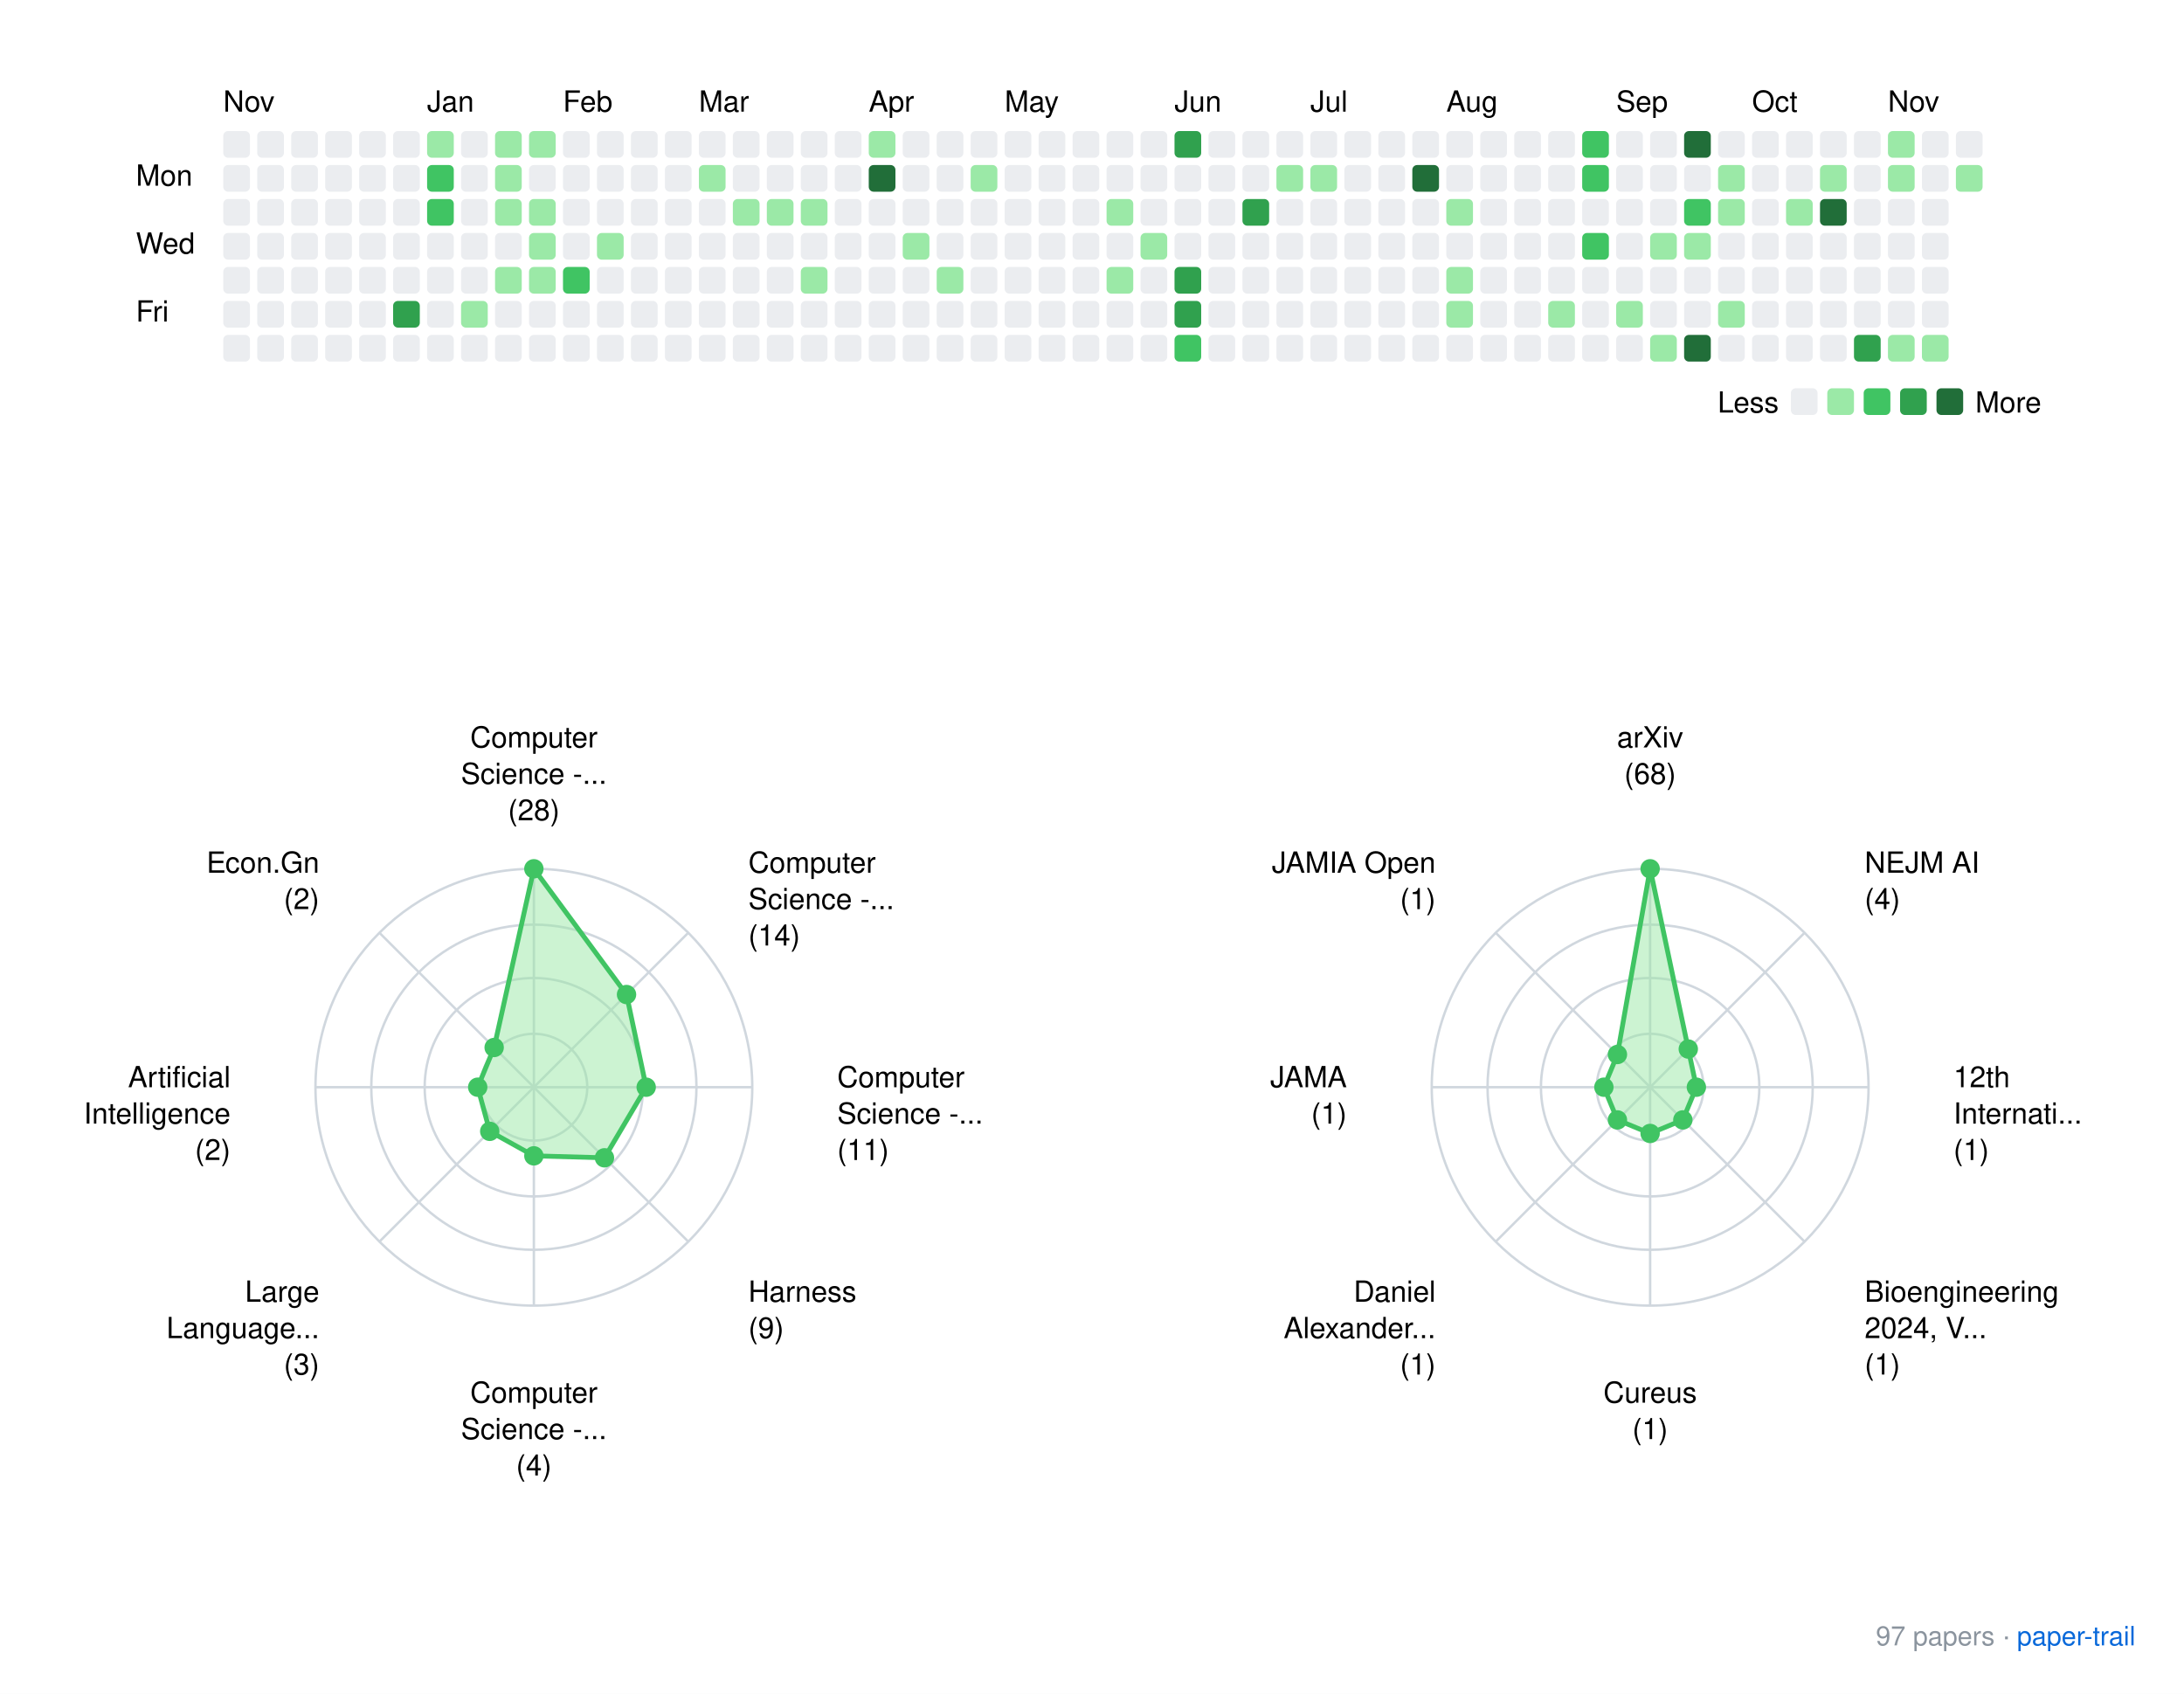
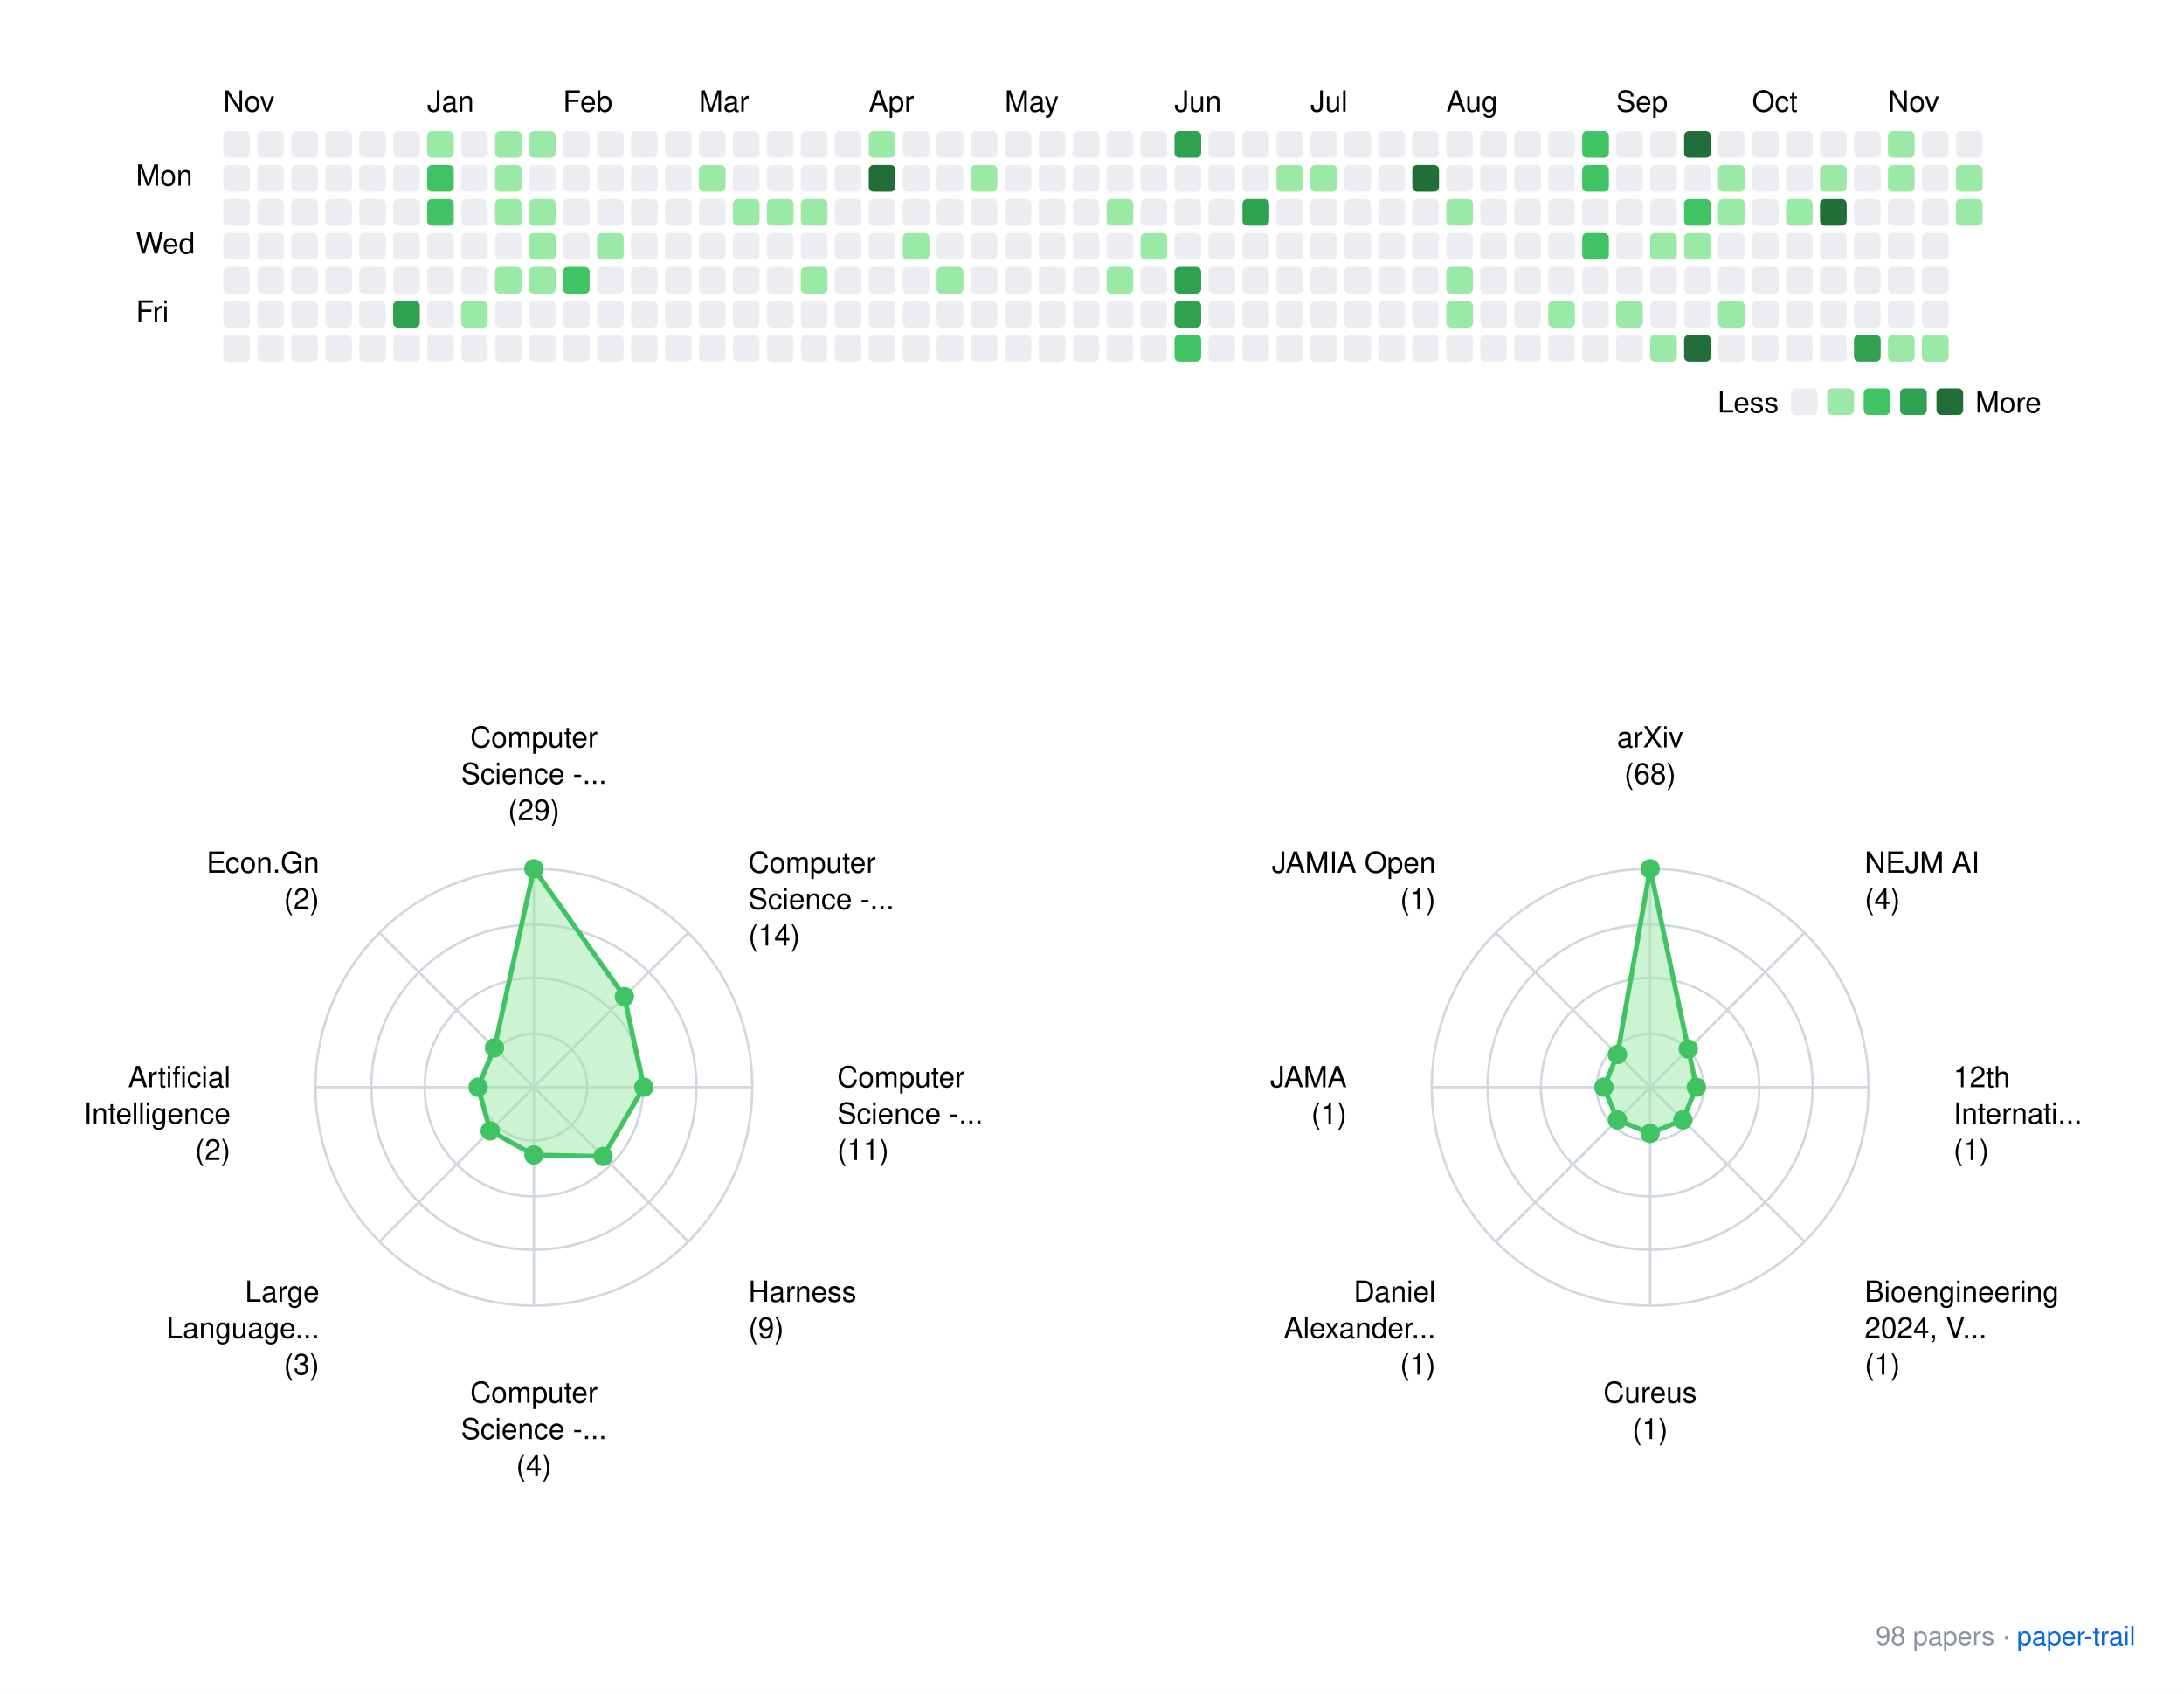
<svg xmlns="http://www.w3.org/2000/svg" xmlns:xlink="http://www.w3.org/1999/xlink" width="900" height="698">
  <rect width="900" height="698" fill="white" />
  <style>
    text { font-family: -apple-system, BlinkMacSystemFont, "Segoe UI", Helvetica, Arial, sans-serif; }
    .footer { font-size: 11px; fill: #8b949e; }
    .footer-link { font-size: 11px; fill: #0969da; }
  </style>
  <g transform="translate(40, 20)">
    <text x="52" y="26">Nov</text>
    <text x="136" y="26">Jan</text>
    <text x="192" y="26">Feb</text>
    <text x="248" y="26">Mar</text>
    <text x="318" y="26">Apr</text>
    <text x="374" y="26">May</text>
    <text x="444" y="26">Jun</text>
    <text x="500" y="26">Jul</text>
    <text x="556" y="26">Aug</text>
    <text x="626" y="26">Sep</text>
    <text x="682" y="26">Oct</text>
    <text x="738" y="26">Nov</text>
    <text x="16" y="56.5">Mon</text>
    <text x="16" y="84.5">Wed</text>
    <text x="16" y="112.5">Fri</text>
    <rect x="52" y="34" width="11" height="11" rx="2" ry="2" fill="#ebedf0" />
    <rect x="52" y="48" width="11" height="11" rx="2" ry="2" fill="#ebedf0" />
    <rect x="52" y="62" width="11" height="11" rx="2" ry="2" fill="#ebedf0" />
    <rect x="52" y="76" width="11" height="11" rx="2" ry="2" fill="#ebedf0" />
    <rect x="52" y="90" width="11" height="11" rx="2" ry="2" fill="#ebedf0" />
    <rect x="52" y="104" width="11" height="11" rx="2" ry="2" fill="#ebedf0" />
    <rect x="52" y="118" width="11" height="11" rx="2" ry="2" fill="#ebedf0" />
    <rect x="66" y="34" width="11" height="11" rx="2" ry="2" fill="#ebedf0" />
    <rect x="66" y="48" width="11" height="11" rx="2" ry="2" fill="#ebedf0" />
    <rect x="66" y="62" width="11" height="11" rx="2" ry="2" fill="#ebedf0" />
    <rect x="66" y="76" width="11" height="11" rx="2" ry="2" fill="#ebedf0" />
    <rect x="66" y="90" width="11" height="11" rx="2" ry="2" fill="#ebedf0" />
    <rect x="66" y="104" width="11" height="11" rx="2" ry="2" fill="#ebedf0" />
    <rect x="66" y="118" width="11" height="11" rx="2" ry="2" fill="#ebedf0" />
    <rect x="80" y="34" width="11" height="11" rx="2" ry="2" fill="#ebedf0" />
    <rect x="80" y="48" width="11" height="11" rx="2" ry="2" fill="#ebedf0" />
    <rect x="80" y="62" width="11" height="11" rx="2" ry="2" fill="#ebedf0" />
    <rect x="80" y="76" width="11" height="11" rx="2" ry="2" fill="#ebedf0" />
    <rect x="80" y="90" width="11" height="11" rx="2" ry="2" fill="#ebedf0" />
    <rect x="80" y="104" width="11" height="11" rx="2" ry="2" fill="#ebedf0" />
    <rect x="80" y="118" width="11" height="11" rx="2" ry="2" fill="#ebedf0" />
    <rect x="94" y="34" width="11" height="11" rx="2" ry="2" fill="#ebedf0" />
    <rect x="94" y="48" width="11" height="11" rx="2" ry="2" fill="#ebedf0" />
    <rect x="94" y="62" width="11" height="11" rx="2" ry="2" fill="#ebedf0" />
    <rect x="94" y="76" width="11" height="11" rx="2" ry="2" fill="#ebedf0" />
    <rect x="94" y="90" width="11" height="11" rx="2" ry="2" fill="#ebedf0" />
    <rect x="94" y="104" width="11" height="11" rx="2" ry="2" fill="#ebedf0" />
    <rect x="94" y="118" width="11" height="11" rx="2" ry="2" fill="#ebedf0" />
    <rect x="108" y="34" width="11" height="11" rx="2" ry="2" fill="#ebedf0" />
    <rect x="108" y="48" width="11" height="11" rx="2" ry="2" fill="#ebedf0" />
    <rect x="108" y="62" width="11" height="11" rx="2" ry="2" fill="#ebedf0" />
    <rect x="108" y="76" width="11" height="11" rx="2" ry="2" fill="#ebedf0" />
    <rect x="108" y="90" width="11" height="11" rx="2" ry="2" fill="#ebedf0" />
    <rect x="108" y="104" width="11" height="11" rx="2" ry="2" fill="#ebedf0" />
    <rect x="108" y="118" width="11" height="11" rx="2" ry="2" fill="#ebedf0" />
    <rect x="122" y="34" width="11" height="11" rx="2" ry="2" fill="#ebedf0" />
    <rect x="122" y="48" width="11" height="11" rx="2" ry="2" fill="#ebedf0" />
    <rect x="122" y="62" width="11" height="11" rx="2" ry="2" fill="#ebedf0" />
    <rect x="122" y="76" width="11" height="11" rx="2" ry="2" fill="#ebedf0" />
    <rect x="122" y="90" width="11" height="11" rx="2" ry="2" fill="#ebedf0" />
    <rect x="122" y="104" width="11" height="11" rx="2" ry="2" fill="#30a14e" />
    <rect x="122" y="118" width="11" height="11" rx="2" ry="2" fill="#ebedf0" />
    <rect x="136" y="34" width="11" height="11" rx="2" ry="2" fill="#9be9a7" />
    <rect x="136" y="48" width="11" height="11" rx="2" ry="2" fill="#40c463" />
    <rect x="136" y="62" width="11" height="11" rx="2" ry="2" fill="#40c463" />
    <rect x="136" y="76" width="11" height="11" rx="2" ry="2" fill="#ebedf0" />
    <rect x="136" y="90" width="11" height="11" rx="2" ry="2" fill="#ebedf0" />
    <rect x="136" y="104" width="11" height="11" rx="2" ry="2" fill="#ebedf0" />
    <rect x="136" y="118" width="11" height="11" rx="2" ry="2" fill="#ebedf0" />
    <rect x="150" y="34" width="11" height="11" rx="2" ry="2" fill="#ebedf0" />
    <rect x="150" y="48" width="11" height="11" rx="2" ry="2" fill="#ebedf0" />
    <rect x="150" y="62" width="11" height="11" rx="2" ry="2" fill="#ebedf0" />
    <rect x="150" y="76" width="11" height="11" rx="2" ry="2" fill="#ebedf0" />
    <rect x="150" y="90" width="11" height="11" rx="2" ry="2" fill="#ebedf0" />
    <rect x="150" y="104" width="11" height="11" rx="2" ry="2" fill="#9be9a7" />
    <rect x="150" y="118" width="11" height="11" rx="2" ry="2" fill="#ebedf0" />
    <rect x="164" y="34" width="11" height="11" rx="2" ry="2" fill="#9be9a7" />
    <rect x="164" y="48" width="11" height="11" rx="2" ry="2" fill="#9be9a7" />
    <rect x="164" y="62" width="11" height="11" rx="2" ry="2" fill="#9be9a7" />
    <rect x="164" y="76" width="11" height="11" rx="2" ry="2" fill="#ebedf0" />
    <rect x="164" y="90" width="11" height="11" rx="2" ry="2" fill="#9be9a7" />
    <rect x="164" y="104" width="11" height="11" rx="2" ry="2" fill="#ebedf0" />
    <rect x="164" y="118" width="11" height="11" rx="2" ry="2" fill="#ebedf0" />
    <rect x="178" y="34" width="11" height="11" rx="2" ry="2" fill="#9be9a7" />
    <rect x="178" y="48" width="11" height="11" rx="2" ry="2" fill="#ebedf0" />
    <rect x="178" y="62" width="11" height="11" rx="2" ry="2" fill="#9be9a7" />
    <rect x="178" y="76" width="11" height="11" rx="2" ry="2" fill="#9be9a7" />
    <rect x="178" y="90" width="11" height="11" rx="2" ry="2" fill="#9be9a7" />
    <rect x="178" y="104" width="11" height="11" rx="2" ry="2" fill="#ebedf0" />
    <rect x="178" y="118" width="11" height="11" rx="2" ry="2" fill="#ebedf0" />
    <rect x="192" y="34" width="11" height="11" rx="2" ry="2" fill="#ebedf0" />
    <rect x="192" y="48" width="11" height="11" rx="2" ry="2" fill="#ebedf0" />
    <rect x="192" y="62" width="11" height="11" rx="2" ry="2" fill="#ebedf0" />
    <rect x="192" y="76" width="11" height="11" rx="2" ry="2" fill="#ebedf0" />
    <rect x="192" y="90" width="11" height="11" rx="2" ry="2" fill="#40c463" />
    <rect x="192" y="104" width="11" height="11" rx="2" ry="2" fill="#ebedf0" />
    <rect x="192" y="118" width="11" height="11" rx="2" ry="2" fill="#ebedf0" />
    <rect x="206" y="34" width="11" height="11" rx="2" ry="2" fill="#ebedf0" />
    <rect x="206" y="48" width="11" height="11" rx="2" ry="2" fill="#ebedf0" />
    <rect x="206" y="62" width="11" height="11" rx="2" ry="2" fill="#ebedf0" />
    <rect x="206" y="76" width="11" height="11" rx="2" ry="2" fill="#9be9a7" />
    <rect x="206" y="90" width="11" height="11" rx="2" ry="2" fill="#ebedf0" />
    <rect x="206" y="104" width="11" height="11" rx="2" ry="2" fill="#ebedf0" />
    <rect x="206" y="118" width="11" height="11" rx="2" ry="2" fill="#ebedf0" />
    <rect x="220" y="34" width="11" height="11" rx="2" ry="2" fill="#ebedf0" />
    <rect x="220" y="48" width="11" height="11" rx="2" ry="2" fill="#ebedf0" />
    <rect x="220" y="62" width="11" height="11" rx="2" ry="2" fill="#ebedf0" />
    <rect x="220" y="76" width="11" height="11" rx="2" ry="2" fill="#ebedf0" />
    <rect x="220" y="90" width="11" height="11" rx="2" ry="2" fill="#ebedf0" />
    <rect x="220" y="104" width="11" height="11" rx="2" ry="2" fill="#ebedf0" />
    <rect x="220" y="118" width="11" height="11" rx="2" ry="2" fill="#ebedf0" />
    <rect x="234" y="34" width="11" height="11" rx="2" ry="2" fill="#ebedf0" />
    <rect x="234" y="48" width="11" height="11" rx="2" ry="2" fill="#ebedf0" />
    <rect x="234" y="62" width="11" height="11" rx="2" ry="2" fill="#ebedf0" />
    <rect x="234" y="76" width="11" height="11" rx="2" ry="2" fill="#ebedf0" />
    <rect x="234" y="90" width="11" height="11" rx="2" ry="2" fill="#ebedf0" />
    <rect x="234" y="104" width="11" height="11" rx="2" ry="2" fill="#ebedf0" />
    <rect x="234" y="118" width="11" height="11" rx="2" ry="2" fill="#ebedf0" />
    <rect x="248" y="34" width="11" height="11" rx="2" ry="2" fill="#ebedf0" />
    <rect x="248" y="48" width="11" height="11" rx="2" ry="2" fill="#9be9a7" />
    <rect x="248" y="62" width="11" height="11" rx="2" ry="2" fill="#ebedf0" />
    <rect x="248" y="76" width="11" height="11" rx="2" ry="2" fill="#ebedf0" />
    <rect x="248" y="90" width="11" height="11" rx="2" ry="2" fill="#ebedf0" />
    <rect x="248" y="104" width="11" height="11" rx="2" ry="2" fill="#ebedf0" />
    <rect x="248" y="118" width="11" height="11" rx="2" ry="2" fill="#ebedf0" />
    <rect x="262" y="34" width="11" height="11" rx="2" ry="2" fill="#ebedf0" />
    <rect x="262" y="48" width="11" height="11" rx="2" ry="2" fill="#ebedf0" />
    <rect x="262" y="62" width="11" height="11" rx="2" ry="2" fill="#9be9a7" />
    <rect x="262" y="76" width="11" height="11" rx="2" ry="2" fill="#ebedf0" />
    <rect x="262" y="90" width="11" height="11" rx="2" ry="2" fill="#ebedf0" />
    <rect x="262" y="104" width="11" height="11" rx="2" ry="2" fill="#ebedf0" />
    <rect x="262" y="118" width="11" height="11" rx="2" ry="2" fill="#ebedf0" />
    <rect x="276" y="34" width="11" height="11" rx="2" ry="2" fill="#ebedf0" />
    <rect x="276" y="48" width="11" height="11" rx="2" ry="2" fill="#ebedf0" />
    <rect x="276" y="62" width="11" height="11" rx="2" ry="2" fill="#9be9a7" />
    <rect x="276" y="76" width="11" height="11" rx="2" ry="2" fill="#ebedf0" />
    <rect x="276" y="90" width="11" height="11" rx="2" ry="2" fill="#ebedf0" />
    <rect x="276" y="104" width="11" height="11" rx="2" ry="2" fill="#ebedf0" />
    <rect x="276" y="118" width="11" height="11" rx="2" ry="2" fill="#ebedf0" />
    <rect x="290" y="34" width="11" height="11" rx="2" ry="2" fill="#ebedf0" />
    <rect x="290" y="48" width="11" height="11" rx="2" ry="2" fill="#ebedf0" />
    <rect x="290" y="62" width="11" height="11" rx="2" ry="2" fill="#9be9a7" />
    <rect x="290" y="76" width="11" height="11" rx="2" ry="2" fill="#ebedf0" />
    <rect x="290" y="90" width="11" height="11" rx="2" ry="2" fill="#9be9a7" />
    <rect x="290" y="104" width="11" height="11" rx="2" ry="2" fill="#ebedf0" />
    <rect x="290" y="118" width="11" height="11" rx="2" ry="2" fill="#ebedf0" />
    <rect x="304" y="34" width="11" height="11" rx="2" ry="2" fill="#ebedf0" />
    <rect x="304" y="48" width="11" height="11" rx="2" ry="2" fill="#ebedf0" />
    <rect x="304" y="62" width="11" height="11" rx="2" ry="2" fill="#ebedf0" />
    <rect x="304" y="76" width="11" height="11" rx="2" ry="2" fill="#ebedf0" />
    <rect x="304" y="90" width="11" height="11" rx="2" ry="2" fill="#ebedf0" />
    <rect x="304" y="104" width="11" height="11" rx="2" ry="2" fill="#ebedf0" />
    <rect x="304" y="118" width="11" height="11" rx="2" ry="2" fill="#ebedf0" />
    <rect x="318" y="34" width="11" height="11" rx="2" ry="2" fill="#9be9a7" />
    <rect x="318" y="48" width="11" height="11" rx="2" ry="2" fill="#216e39" />
    <rect x="318" y="62" width="11" height="11" rx="2" ry="2" fill="#ebedf0" />
    <rect x="318" y="76" width="11" height="11" rx="2" ry="2" fill="#ebedf0" />
    <rect x="318" y="90" width="11" height="11" rx="2" ry="2" fill="#ebedf0" />
    <rect x="318" y="104" width="11" height="11" rx="2" ry="2" fill="#ebedf0" />
    <rect x="318" y="118" width="11" height="11" rx="2" ry="2" fill="#ebedf0" />
    <rect x="332" y="34" width="11" height="11" rx="2" ry="2" fill="#ebedf0" />
    <rect x="332" y="48" width="11" height="11" rx="2" ry="2" fill="#ebedf0" />
    <rect x="332" y="62" width="11" height="11" rx="2" ry="2" fill="#ebedf0" />
    <rect x="332" y="76" width="11" height="11" rx="2" ry="2" fill="#9be9a7" />
    <rect x="332" y="90" width="11" height="11" rx="2" ry="2" fill="#ebedf0" />
    <rect x="332" y="104" width="11" height="11" rx="2" ry="2" fill="#ebedf0" />
    <rect x="332" y="118" width="11" height="11" rx="2" ry="2" fill="#ebedf0" />
    <rect x="346" y="34" width="11" height="11" rx="2" ry="2" fill="#ebedf0" />
    <rect x="346" y="48" width="11" height="11" rx="2" ry="2" fill="#ebedf0" />
    <rect x="346" y="62" width="11" height="11" rx="2" ry="2" fill="#ebedf0" />
    <rect x="346" y="76" width="11" height="11" rx="2" ry="2" fill="#ebedf0" />
    <rect x="346" y="90" width="11" height="11" rx="2" ry="2" fill="#9be9a7" />
    <rect x="346" y="104" width="11" height="11" rx="2" ry="2" fill="#ebedf0" />
    <rect x="346" y="118" width="11" height="11" rx="2" ry="2" fill="#ebedf0" />
    <rect x="360" y="34" width="11" height="11" rx="2" ry="2" fill="#ebedf0" />
    <rect x="360" y="48" width="11" height="11" rx="2" ry="2" fill="#9be9a7" />
    <rect x="360" y="62" width="11" height="11" rx="2" ry="2" fill="#ebedf0" />
    <rect x="360" y="76" width="11" height="11" rx="2" ry="2" fill="#ebedf0" />
    <rect x="360" y="90" width="11" height="11" rx="2" ry="2" fill="#ebedf0" />
    <rect x="360" y="104" width="11" height="11" rx="2" ry="2" fill="#ebedf0" />
    <rect x="360" y="118" width="11" height="11" rx="2" ry="2" fill="#ebedf0" />
    <rect x="374" y="34" width="11" height="11" rx="2" ry="2" fill="#ebedf0" />
    <rect x="374" y="48" width="11" height="11" rx="2" ry="2" fill="#ebedf0" />
    <rect x="374" y="62" width="11" height="11" rx="2" ry="2" fill="#ebedf0" />
    <rect x="374" y="76" width="11" height="11" rx="2" ry="2" fill="#ebedf0" />
    <rect x="374" y="90" width="11" height="11" rx="2" ry="2" fill="#ebedf0" />
    <rect x="374" y="104" width="11" height="11" rx="2" ry="2" fill="#ebedf0" />
    <rect x="374" y="118" width="11" height="11" rx="2" ry="2" fill="#ebedf0" />
    <rect x="388" y="34" width="11" height="11" rx="2" ry="2" fill="#ebedf0" />
    <rect x="388" y="48" width="11" height="11" rx="2" ry="2" fill="#ebedf0" />
    <rect x="388" y="62" width="11" height="11" rx="2" ry="2" fill="#ebedf0" />
    <rect x="388" y="76" width="11" height="11" rx="2" ry="2" fill="#ebedf0" />
    <rect x="388" y="90" width="11" height="11" rx="2" ry="2" fill="#ebedf0" />
    <rect x="388" y="104" width="11" height="11" rx="2" ry="2" fill="#ebedf0" />
    <rect x="388" y="118" width="11" height="11" rx="2" ry="2" fill="#ebedf0" />
    <rect x="402" y="34" width="11" height="11" rx="2" ry="2" fill="#ebedf0" />
    <rect x="402" y="48" width="11" height="11" rx="2" ry="2" fill="#ebedf0" />
    <rect x="402" y="62" width="11" height="11" rx="2" ry="2" fill="#ebedf0" />
    <rect x="402" y="76" width="11" height="11" rx="2" ry="2" fill="#ebedf0" />
    <rect x="402" y="90" width="11" height="11" rx="2" ry="2" fill="#ebedf0" />
    <rect x="402" y="104" width="11" height="11" rx="2" ry="2" fill="#ebedf0" />
    <rect x="402" y="118" width="11" height="11" rx="2" ry="2" fill="#ebedf0" />
    <rect x="416" y="34" width="11" height="11" rx="2" ry="2" fill="#ebedf0" />
    <rect x="416" y="48" width="11" height="11" rx="2" ry="2" fill="#ebedf0" />
    <rect x="416" y="62" width="11" height="11" rx="2" ry="2" fill="#9be9a7" />
    <rect x="416" y="76" width="11" height="11" rx="2" ry="2" fill="#ebedf0" />
    <rect x="416" y="90" width="11" height="11" rx="2" ry="2" fill="#9be9a7" />
    <rect x="416" y="104" width="11" height="11" rx="2" ry="2" fill="#ebedf0" />
    <rect x="416" y="118" width="11" height="11" rx="2" ry="2" fill="#ebedf0" />
    <rect x="430" y="34" width="11" height="11" rx="2" ry="2" fill="#ebedf0" />
    <rect x="430" y="48" width="11" height="11" rx="2" ry="2" fill="#ebedf0" />
    <rect x="430" y="62" width="11" height="11" rx="2" ry="2" fill="#ebedf0" />
    <rect x="430" y="76" width="11" height="11" rx="2" ry="2" fill="#9be9a7" />
    <rect x="430" y="90" width="11" height="11" rx="2" ry="2" fill="#ebedf0" />
    <rect x="430" y="104" width="11" height="11" rx="2" ry="2" fill="#ebedf0" />
    <rect x="430" y="118" width="11" height="11" rx="2" ry="2" fill="#ebedf0" />
    <rect x="444" y="34" width="11" height="11" rx="2" ry="2" fill="#30a14e" />
    <rect x="444" y="48" width="11" height="11" rx="2" ry="2" fill="#ebedf0" />
    <rect x="444" y="62" width="11" height="11" rx="2" ry="2" fill="#ebedf0" />
    <rect x="444" y="76" width="11" height="11" rx="2" ry="2" fill="#ebedf0" />
    <rect x="444" y="90" width="11" height="11" rx="2" ry="2" fill="#30a14e" />
    <rect x="444" y="104" width="11" height="11" rx="2" ry="2" fill="#30a14e" />
    <rect x="444" y="118" width="11" height="11" rx="2" ry="2" fill="#40c463" />
    <rect x="458" y="34" width="11" height="11" rx="2" ry="2" fill="#ebedf0" />
    <rect x="458" y="48" width="11" height="11" rx="2" ry="2" fill="#ebedf0" />
    <rect x="458" y="62" width="11" height="11" rx="2" ry="2" fill="#ebedf0" />
    <rect x="458" y="76" width="11" height="11" rx="2" ry="2" fill="#ebedf0" />
    <rect x="458" y="90" width="11" height="11" rx="2" ry="2" fill="#ebedf0" />
    <rect x="458" y="104" width="11" height="11" rx="2" ry="2" fill="#ebedf0" />
    <rect x="458" y="118" width="11" height="11" rx="2" ry="2" fill="#ebedf0" />
    <rect x="472" y="34" width="11" height="11" rx="2" ry="2" fill="#ebedf0" />
    <rect x="472" y="48" width="11" height="11" rx="2" ry="2" fill="#ebedf0" />
    <rect x="472" y="62" width="11" height="11" rx="2" ry="2" fill="#30a14e" />
    <rect x="472" y="76" width="11" height="11" rx="2" ry="2" fill="#ebedf0" />
    <rect x="472" y="90" width="11" height="11" rx="2" ry="2" fill="#ebedf0" />
    <rect x="472" y="104" width="11" height="11" rx="2" ry="2" fill="#ebedf0" />
    <rect x="472" y="118" width="11" height="11" rx="2" ry="2" fill="#ebedf0" />
    <rect x="486" y="34" width="11" height="11" rx="2" ry="2" fill="#ebedf0" />
    <rect x="486" y="48" width="11" height="11" rx="2" ry="2" fill="#9be9a7" />
    <rect x="486" y="62" width="11" height="11" rx="2" ry="2" fill="#ebedf0" />
    <rect x="486" y="76" width="11" height="11" rx="2" ry="2" fill="#ebedf0" />
    <rect x="486" y="90" width="11" height="11" rx="2" ry="2" fill="#ebedf0" />
    <rect x="486" y="104" width="11" height="11" rx="2" ry="2" fill="#ebedf0" />
    <rect x="486" y="118" width="11" height="11" rx="2" ry="2" fill="#ebedf0" />
    <rect x="500" y="34" width="11" height="11" rx="2" ry="2" fill="#ebedf0" />
    <rect x="500" y="48" width="11" height="11" rx="2" ry="2" fill="#9be9a7" />
    <rect x="500" y="62" width="11" height="11" rx="2" ry="2" fill="#ebedf0" />
    <rect x="500" y="76" width="11" height="11" rx="2" ry="2" fill="#ebedf0" />
    <rect x="500" y="90" width="11" height="11" rx="2" ry="2" fill="#ebedf0" />
    <rect x="500" y="104" width="11" height="11" rx="2" ry="2" fill="#ebedf0" />
    <rect x="500" y="118" width="11" height="11" rx="2" ry="2" fill="#ebedf0" />
    <rect x="514" y="34" width="11" height="11" rx="2" ry="2" fill="#ebedf0" />
    <rect x="514" y="48" width="11" height="11" rx="2" ry="2" fill="#ebedf0" />
    <rect x="514" y="62" width="11" height="11" rx="2" ry="2" fill="#ebedf0" />
    <rect x="514" y="76" width="11" height="11" rx="2" ry="2" fill="#ebedf0" />
    <rect x="514" y="90" width="11" height="11" rx="2" ry="2" fill="#ebedf0" />
    <rect x="514" y="104" width="11" height="11" rx="2" ry="2" fill="#ebedf0" />
    <rect x="514" y="118" width="11" height="11" rx="2" ry="2" fill="#ebedf0" />
    <rect x="528" y="34" width="11" height="11" rx="2" ry="2" fill="#ebedf0" />
    <rect x="528" y="48" width="11" height="11" rx="2" ry="2" fill="#ebedf0" />
    <rect x="528" y="62" width="11" height="11" rx="2" ry="2" fill="#ebedf0" />
    <rect x="528" y="76" width="11" height="11" rx="2" ry="2" fill="#ebedf0" />
    <rect x="528" y="90" width="11" height="11" rx="2" ry="2" fill="#ebedf0" />
    <rect x="528" y="104" width="11" height="11" rx="2" ry="2" fill="#ebedf0" />
    <rect x="528" y="118" width="11" height="11" rx="2" ry="2" fill="#ebedf0" />
    <rect x="542" y="34" width="11" height="11" rx="2" ry="2" fill="#ebedf0" />
    <rect x="542" y="48" width="11" height="11" rx="2" ry="2" fill="#216e39" />
    <rect x="542" y="62" width="11" height="11" rx="2" ry="2" fill="#ebedf0" />
    <rect x="542" y="76" width="11" height="11" rx="2" ry="2" fill="#ebedf0" />
    <rect x="542" y="90" width="11" height="11" rx="2" ry="2" fill="#ebedf0" />
    <rect x="542" y="104" width="11" height="11" rx="2" ry="2" fill="#ebedf0" />
    <rect x="542" y="118" width="11" height="11" rx="2" ry="2" fill="#ebedf0" />
    <rect x="556" y="34" width="11" height="11" rx="2" ry="2" fill="#ebedf0" />
    <rect x="556" y="48" width="11" height="11" rx="2" ry="2" fill="#ebedf0" />
    <rect x="556" y="62" width="11" height="11" rx="2" ry="2" fill="#9be9a7" />
    <rect x="556" y="76" width="11" height="11" rx="2" ry="2" fill="#ebedf0" />
    <rect x="556" y="90" width="11" height="11" rx="2" ry="2" fill="#9be9a7" />
    <rect x="556" y="104" width="11" height="11" rx="2" ry="2" fill="#9be9a7" />
    <rect x="556" y="118" width="11" height="11" rx="2" ry="2" fill="#ebedf0" />
    <rect x="570" y="34" width="11" height="11" rx="2" ry="2" fill="#ebedf0" />
    <rect x="570" y="48" width="11" height="11" rx="2" ry="2" fill="#ebedf0" />
    <rect x="570" y="62" width="11" height="11" rx="2" ry="2" fill="#ebedf0" />
    <rect x="570" y="76" width="11" height="11" rx="2" ry="2" fill="#ebedf0" />
    <rect x="570" y="90" width="11" height="11" rx="2" ry="2" fill="#ebedf0" />
    <rect x="570" y="104" width="11" height="11" rx="2" ry="2" fill="#ebedf0" />
    <rect x="570" y="118" width="11" height="11" rx="2" ry="2" fill="#ebedf0" />
    <rect x="584" y="34" width="11" height="11" rx="2" ry="2" fill="#ebedf0" />
    <rect x="584" y="48" width="11" height="11" rx="2" ry="2" fill="#ebedf0" />
    <rect x="584" y="62" width="11" height="11" rx="2" ry="2" fill="#ebedf0" />
    <rect x="584" y="76" width="11" height="11" rx="2" ry="2" fill="#ebedf0" />
    <rect x="584" y="90" width="11" height="11" rx="2" ry="2" fill="#ebedf0" />
    <rect x="584" y="104" width="11" height="11" rx="2" ry="2" fill="#ebedf0" />
    <rect x="584" y="118" width="11" height="11" rx="2" ry="2" fill="#ebedf0" />
    <rect x="598" y="34" width="11" height="11" rx="2" ry="2" fill="#ebedf0" />
    <rect x="598" y="48" width="11" height="11" rx="2" ry="2" fill="#ebedf0" />
    <rect x="598" y="62" width="11" height="11" rx="2" ry="2" fill="#ebedf0" />
    <rect x="598" y="76" width="11" height="11" rx="2" ry="2" fill="#ebedf0" />
    <rect x="598" y="90" width="11" height="11" rx="2" ry="2" fill="#ebedf0" />
    <rect x="598" y="104" width="11" height="11" rx="2" ry="2" fill="#9be9a7" />
    <rect x="598" y="118" width="11" height="11" rx="2" ry="2" fill="#ebedf0" />
    <rect x="612" y="34" width="11" height="11" rx="2" ry="2" fill="#40c463" />
    <rect x="612" y="48" width="11" height="11" rx="2" ry="2" fill="#40c463" />
    <rect x="612" y="62" width="11" height="11" rx="2" ry="2" fill="#ebedf0" />
    <rect x="612" y="76" width="11" height="11" rx="2" ry="2" fill="#40c463" />
    <rect x="612" y="90" width="11" height="11" rx="2" ry="2" fill="#ebedf0" />
    <rect x="612" y="104" width="11" height="11" rx="2" ry="2" fill="#ebedf0" />
    <rect x="612" y="118" width="11" height="11" rx="2" ry="2" fill="#ebedf0" />
    <rect x="626" y="34" width="11" height="11" rx="2" ry="2" fill="#ebedf0" />
    <rect x="626" y="48" width="11" height="11" rx="2" ry="2" fill="#ebedf0" />
    <rect x="626" y="62" width="11" height="11" rx="2" ry="2" fill="#ebedf0" />
    <rect x="626" y="76" width="11" height="11" rx="2" ry="2" fill="#ebedf0" />
    <rect x="626" y="90" width="11" height="11" rx="2" ry="2" fill="#ebedf0" />
    <rect x="626" y="104" width="11" height="11" rx="2" ry="2" fill="#9be9a7" />
    <rect x="626" y="118" width="11" height="11" rx="2" ry="2" fill="#ebedf0" />
    <rect x="640" y="34" width="11" height="11" rx="2" ry="2" fill="#ebedf0" />
    <rect x="640" y="48" width="11" height="11" rx="2" ry="2" fill="#ebedf0" />
    <rect x="640" y="62" width="11" height="11" rx="2" ry="2" fill="#ebedf0" />
    <rect x="640" y="76" width="11" height="11" rx="2" ry="2" fill="#9be9a7" />
    <rect x="640" y="90" width="11" height="11" rx="2" ry="2" fill="#ebedf0" />
    <rect x="640" y="104" width="11" height="11" rx="2" ry="2" fill="#ebedf0" />
    <rect x="640" y="118" width="11" height="11" rx="2" ry="2" fill="#9be9a7" />
    <rect x="654" y="34" width="11" height="11" rx="2" ry="2" fill="#216e39" />
    <rect x="654" y="48" width="11" height="11" rx="2" ry="2" fill="#ebedf0" />
    <rect x="654" y="62" width="11" height="11" rx="2" ry="2" fill="#40c463" />
    <rect x="654" y="76" width="11" height="11" rx="2" ry="2" fill="#9be9a7" />
    <rect x="654" y="90" width="11" height="11" rx="2" ry="2" fill="#ebedf0" />
    <rect x="654" y="104" width="11" height="11" rx="2" ry="2" fill="#ebedf0" />
    <rect x="654" y="118" width="11" height="11" rx="2" ry="2" fill="#216e39" />
    <rect x="668" y="34" width="11" height="11" rx="2" ry="2" fill="#ebedf0" />
    <rect x="668" y="48" width="11" height="11" rx="2" ry="2" fill="#9be9a7" />
    <rect x="668" y="62" width="11" height="11" rx="2" ry="2" fill="#9be9a7" />
    <rect x="668" y="76" width="11" height="11" rx="2" ry="2" fill="#ebedf0" />
    <rect x="668" y="90" width="11" height="11" rx="2" ry="2" fill="#ebedf0" />
    <rect x="668" y="104" width="11" height="11" rx="2" ry="2" fill="#9be9a7" />
    <rect x="668" y="118" width="11" height="11" rx="2" ry="2" fill="#ebedf0" />
    <rect x="682" y="34" width="11" height="11" rx="2" ry="2" fill="#ebedf0" />
    <rect x="682" y="48" width="11" height="11" rx="2" ry="2" fill="#ebedf0" />
    <rect x="682" y="62" width="11" height="11" rx="2" ry="2" fill="#ebedf0" />
    <rect x="682" y="76" width="11" height="11" rx="2" ry="2" fill="#ebedf0" />
    <rect x="682" y="90" width="11" height="11" rx="2" ry="2" fill="#ebedf0" />
    <rect x="682" y="104" width="11" height="11" rx="2" ry="2" fill="#ebedf0" />
    <rect x="682" y="118" width="11" height="11" rx="2" ry="2" fill="#ebedf0" />
    <rect x="696" y="34" width="11" height="11" rx="2" ry="2" fill="#ebedf0" />
    <rect x="696" y="48" width="11" height="11" rx="2" ry="2" fill="#ebedf0" />
    <rect x="696" y="62" width="11" height="11" rx="2" ry="2" fill="#9be9a7" />
    <rect x="696" y="76" width="11" height="11" rx="2" ry="2" fill="#ebedf0" />
    <rect x="696" y="90" width="11" height="11" rx="2" ry="2" fill="#ebedf0" />
    <rect x="696" y="104" width="11" height="11" rx="2" ry="2" fill="#ebedf0" />
    <rect x="696" y="118" width="11" height="11" rx="2" ry="2" fill="#ebedf0" />
    <rect x="710" y="34" width="11" height="11" rx="2" ry="2" fill="#ebedf0" />
    <rect x="710" y="48" width="11" height="11" rx="2" ry="2" fill="#9be9a7" />
    <rect x="710" y="62" width="11" height="11" rx="2" ry="2" fill="#216e39" />
    <rect x="710" y="76" width="11" height="11" rx="2" ry="2" fill="#ebedf0" />
    <rect x="710" y="90" width="11" height="11" rx="2" ry="2" fill="#ebedf0" />
    <rect x="710" y="104" width="11" height="11" rx="2" ry="2" fill="#ebedf0" />
    <rect x="710" y="118" width="11" height="11" rx="2" ry="2" fill="#ebedf0" />
    <rect x="724" y="34" width="11" height="11" rx="2" ry="2" fill="#ebedf0" />
    <rect x="724" y="48" width="11" height="11" rx="2" ry="2" fill="#ebedf0" />
    <rect x="724" y="62" width="11" height="11" rx="2" ry="2" fill="#ebedf0" />
    <rect x="724" y="76" width="11" height="11" rx="2" ry="2" fill="#ebedf0" />
    <rect x="724" y="90" width="11" height="11" rx="2" ry="2" fill="#ebedf0" />
    <rect x="724" y="104" width="11" height="11" rx="2" ry="2" fill="#ebedf0" />
    <rect x="724" y="118" width="11" height="11" rx="2" ry="2" fill="#30a14e" />
    <rect x="738" y="34" width="11" height="11" rx="2" ry="2" fill="#9be9a7" />
    <rect x="738" y="48" width="11" height="11" rx="2" ry="2" fill="#9be9a7" />
    <rect x="738" y="62" width="11" height="11" rx="2" ry="2" fill="#ebedf0" />
    <rect x="738" y="76" width="11" height="11" rx="2" ry="2" fill="#ebedf0" />
    <rect x="738" y="90" width="11" height="11" rx="2" ry="2" fill="#ebedf0" />
    <rect x="738" y="104" width="11" height="11" rx="2" ry="2" fill="#ebedf0" />
    <rect x="738" y="118" width="11" height="11" rx="2" ry="2" fill="#9be9a7" />
    <rect x="752" y="34" width="11" height="11" rx="2" ry="2" fill="#ebedf0" />
    <rect x="752" y="48" width="11" height="11" rx="2" ry="2" fill="#ebedf0" />
    <rect x="752" y="62" width="11" height="11" rx="2" ry="2" fill="#ebedf0" />
    <rect x="752" y="76" width="11" height="11" rx="2" ry="2" fill="#ebedf0" />
    <rect x="752" y="90" width="11" height="11" rx="2" ry="2" fill="#ebedf0" />
    <rect x="752" y="104" width="11" height="11" rx="2" ry="2" fill="#ebedf0" />
    <rect x="752" y="118" width="11" height="11" rx="2" ry="2" fill="#9be9a7" />
    <rect x="766" y="34" width="11" height="11" rx="2" ry="2" fill="#ebedf0" />
    <rect x="766" y="48" width="11" height="11" rx="2" ry="2" fill="#9be9a7" />
+     <rect x="766" y="62" width="11" height="11" rx="2" ry="2" fill="#9be9a7" />
    <text x="693" y="150" text-anchor="end" class="legend">Less</text>
    <rect x="698" y="140" width="11" height="11" rx="2" ry="2" fill="#ebedf0" />
    <rect x="713" y="140" width="11" height="11" rx="2" ry="2" fill="#9be9a7" />
    <rect x="728" y="140" width="11" height="11" rx="2" ry="2" fill="#40c463" />
    <rect x="743" y="140" width="11" height="11" rx="2" ry="2" fill="#30a14e" />
    <rect x="758" y="140" width="11" height="11" rx="2" ry="2" fill="#216e39" />
    <text x="774" y="150" class="legend">More</text>
  </g>
  <g transform="translate(20, 248)">
    <circle cx="200" cy="200" r="22" fill="none" stroke="#d0d7de" stroke-width="1" />
    <circle cx="200" cy="200" r="45" fill="none" stroke="#d0d7de" stroke-width="1" />
    <circle cx="200" cy="200" r="67" fill="none" stroke="#d0d7de" stroke-width="1" />
    <circle cx="200" cy="200" r="90" fill="none" stroke="#d0d7de" stroke-width="1" />
    <line x1="200" y1="200" x2="200.0" y2="110.0" stroke="#d0d7de" stroke-width="1" />
    <line x1="200" y1="200" x2="263.64" y2="136.36" stroke="#d0d7de" stroke-width="1" />
    <line x1="200" y1="200" x2="290.0" y2="200.0" stroke="#d0d7de" stroke-width="1" />
    <line x1="200" y1="200" x2="263.64" y2="263.64" stroke="#d0d7de" stroke-width="1" />
    <line x1="200" y1="200" x2="200.0" y2="290.0" stroke="#d0d7de" stroke-width="1" />
    <line x1="200" y1="200" x2="136.36" y2="263.64" stroke="#d0d7de" stroke-width="1" />
    <line x1="200" y1="200" x2="110.0" y2="200.0" stroke="#d0d7de" stroke-width="1" />
    <line x1="200" y1="200" x2="136.36" y2="136.36" stroke="#d0d7de" stroke-width="1" />
-     <polygon points="200.0,110.0 238.184,161.816 246.286,200.0 229.092,229.092 200.0,228.286 181.817,218.183 176.857,200.0 183.636,183.636" fill="#9be9a7" fill-opacity="0.5" stroke="#40c463" stroke-width="2" />
+     <polygon points="200.0,110.0 237.306,162.694 245.31,200.0 228.528,228.528 200.0,227.931 182.005,217.995 177.034,200.0 183.761,183.761" fill="#9be9a7" fill-opacity="0.5" stroke="#40c463" stroke-width="2" />
    <circle cx="200.0" cy="110.0" r="4" fill="#40c463" />
-     <circle cx="238.184" cy="161.816" r="4" fill="#40c463" />
-     <circle cx="246.286" cy="200.0" r="4" fill="#40c463" />
-     <circle cx="229.092" cy="229.092" r="4" fill="#40c463" />
-     <circle cx="200.0" cy="228.286" r="4" fill="#40c463" />
-     <circle cx="181.817" cy="218.183" r="4" fill="#40c463" />
-     <circle cx="176.857" cy="200.0" r="4" fill="#40c463" />
-     <circle cx="183.636" cy="183.636" r="4" fill="#40c463" />
+     <circle cx="237.306" cy="162.694" r="4" fill="#40c463" />
+     <circle cx="245.31" cy="200.0" r="4" fill="#40c463" />
+     <circle cx="228.528" cy="228.528" r="4" fill="#40c463" />
+     <circle cx="200.0" cy="227.931" r="4" fill="#40c463" />
+     <circle cx="182.005" cy="217.995" r="4" fill="#40c463" />
+     <circle cx="177.034" cy="200.0" r="4" fill="#40c463" />
+     <circle cx="183.761" cy="183.761" r="4" fill="#40c463" />
    <text x="200.0" y="60.0" text-anchor="middle" class="label">Computer</text>
    <text x="200.0" y="75.0" text-anchor="middle" class="label">Science -...</text>
-     <text x="200.0" y="90.0" text-anchor="middle" class="value">(28)</text>
+     <text x="200.0" y="90.0" text-anchor="middle" class="value">(29)</text>
    <text x="288.388" y="111.612" text-anchor="start" class="label">Computer</text>
    <text x="288.388" y="126.612" text-anchor="start" class="label">Science -...</text>
    <text x="288.388" y="141.612" text-anchor="start" class="value">(14)</text>
    <text x="325.0" y="200.0" text-anchor="start" class="label">Computer</text>
    <text x="325.0" y="215.0" text-anchor="start" class="label">Science -...</text>
    <text x="325.0" y="230.0" text-anchor="start" class="value">(11)</text>
    <text x="288.388" y="288.388" text-anchor="start" class="label">Harness</text>
    <text x="288.388" y="303.388" text-anchor="start" class="value">(9)</text>
    <text x="200.0" y="330.0" text-anchor="middle" class="label">Computer</text>
    <text x="200.0" y="345.0" text-anchor="middle" class="label">Science -...</text>
    <text x="200.0" y="360.0" text-anchor="middle" class="value">(4)</text>
    <text x="111.612" y="288.388" text-anchor="end" class="label">Large</text>
    <text x="111.612" y="303.388" text-anchor="end" class="label">Language...</text>
    <text x="111.612" y="318.388" text-anchor="end" class="value">(3)</text>
    <text x="75.0" y="200" text-anchor="end" class="label">Artificial</text>
    <text x="75.0" y="215" text-anchor="end" class="label">Intelligence</text>
    <text x="75.0" y="230" text-anchor="end" class="value">(2)</text>
    <text x="111.612" y="111.612" text-anchor="end" class="label">Econ.Gn</text>
    <text x="111.612" y="126.612" text-anchor="end" class="value">(2)</text>
  </g>
  <g transform="translate(480, 248)">
    <circle cx="200" cy="200" r="22" fill="none" stroke="#d0d7de" stroke-width="1" />
    <circle cx="200" cy="200" r="45" fill="none" stroke="#d0d7de" stroke-width="1" />
    <circle cx="200" cy="200" r="67" fill="none" stroke="#d0d7de" stroke-width="1" />
    <circle cx="200" cy="200" r="90" fill="none" stroke="#d0d7de" stroke-width="1" />
    <line x1="200" y1="200" x2="200.0" y2="110.0" stroke="#d0d7de" stroke-width="1" />
    <line x1="200" y1="200" x2="263.64" y2="136.36" stroke="#d0d7de" stroke-width="1" />
    <line x1="200" y1="200" x2="290.0" y2="200.0" stroke="#d0d7de" stroke-width="1" />
    <line x1="200" y1="200" x2="263.64" y2="263.64" stroke="#d0d7de" stroke-width="1" />
    <line x1="200" y1="200" x2="200.0" y2="290.0" stroke="#d0d7de" stroke-width="1" />
    <line x1="200" y1="200" x2="136.36" y2="263.64" stroke="#d0d7de" stroke-width="1" />
    <line x1="200" y1="200" x2="110.0" y2="200.0" stroke="#d0d7de" stroke-width="1" />
    <line x1="200" y1="200" x2="136.36" y2="136.36" stroke="#d0d7de" stroke-width="1" />
    <polygon points="200.0,110.0 215.723,184.277 219.059,200.0 213.477,213.477 200.0,219.059 186.523,213.477 180.941,200.0 186.523,186.523" fill="#9be9a7" fill-opacity="0.5" stroke="#40c463" stroke-width="2" />
    <circle cx="200.0" cy="110.0" r="4" fill="#40c463" />
    <circle cx="215.723" cy="184.277" r="4" fill="#40c463" />
    <circle cx="219.059" cy="200.0" r="4" fill="#40c463" />
    <circle cx="213.477" cy="213.477" r="4" fill="#40c463" />
    <circle cx="200.0" cy="219.059" r="4" fill="#40c463" />
    <circle cx="186.523" cy="213.477" r="4" fill="#40c463" />
    <circle cx="180.941" cy="200.0" r="4" fill="#40c463" />
    <circle cx="186.523" cy="186.523" r="4" fill="#40c463" />
    <text x="200.0" y="60.0" text-anchor="middle" class="label">arXiv</text>
    <text x="200.0" y="75.0" text-anchor="middle" class="value">(68)</text>
    <text x="288.388" y="111.612" text-anchor="start" class="label">NEJM AI</text>
    <text x="288.388" y="126.612" text-anchor="start" class="value">(4)</text>
    <text x="325.0" y="200.0" text-anchor="start" class="label">12th</text>
    <text x="325.0" y="215.0" text-anchor="start" class="label">Internati...</text>
    <text x="325.0" y="230.0" text-anchor="start" class="value">(1)</text>
    <text x="288.388" y="288.388" text-anchor="start" class="label">Bioengineering</text>
    <text x="288.388" y="303.388" text-anchor="start" class="label">2024, V...</text>
    <text x="288.388" y="318.388" text-anchor="start" class="value">(1)</text>
    <text x="200.0" y="330.0" text-anchor="middle" class="label">Cureus</text>
    <text x="200.0" y="345.0" text-anchor="middle" class="value">(1)</text>
    <text x="111.612" y="288.388" text-anchor="end" class="label">Daniel</text>
    <text x="111.612" y="303.388" text-anchor="end" class="label">Alexander...</text>
    <text x="111.612" y="318.388" text-anchor="end" class="value">(1)</text>
    <text x="75.0" y="200" text-anchor="end" class="label">JAMA</text>
    <text x="75.0" y="215" text-anchor="end" class="value">(1)</text>
    <text x="111.612" y="111.612" text-anchor="end" class="label">JAMIA Open</text>
    <text x="111.612" y="126.612" text-anchor="end" class="value">(1)</text>
  </g>
-   <text x="880" y="678" text-anchor="end" class="footer">97 papers · <a xlink:href="https://github.com/dejori/my-paper-trail" target="_blank">
+   <text x="880" y="678" text-anchor="end" class="footer">98 papers · <a xlink:href="https://github.com/dejori/my-paper-trail" target="_blank">
      <tspan class="footer-link">paper-trail</tspan>
    </a>
  </text>
</svg>
